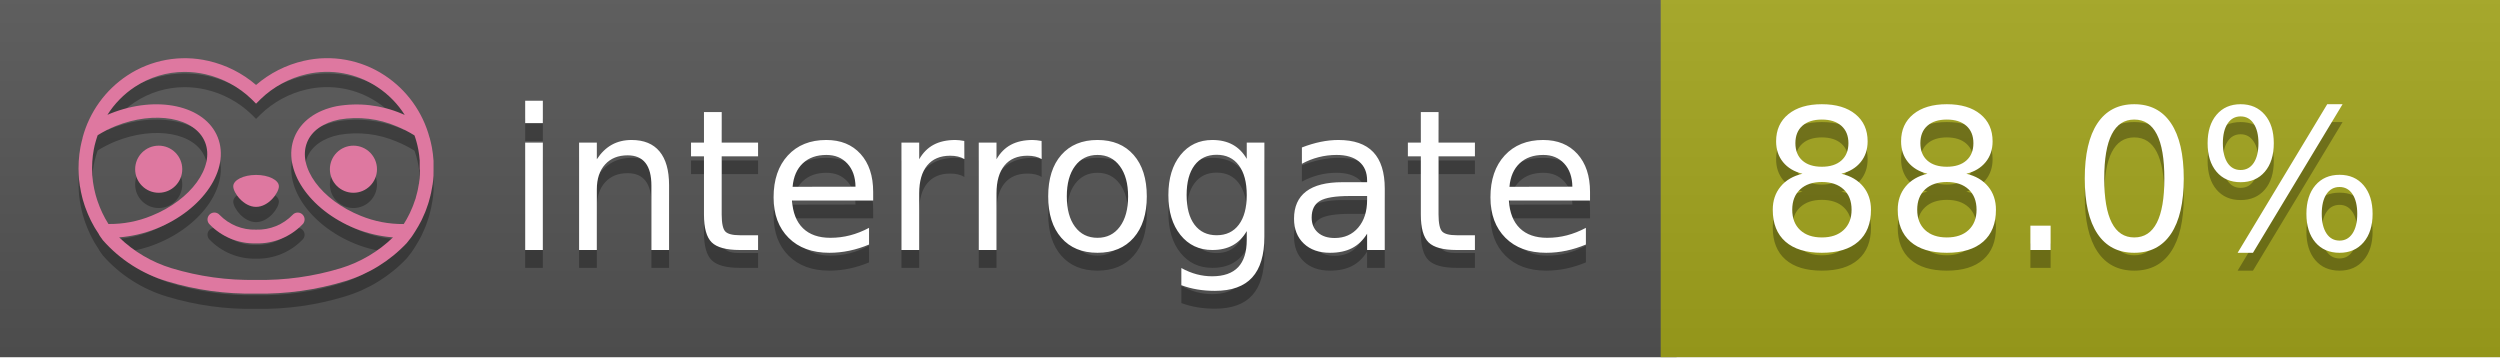
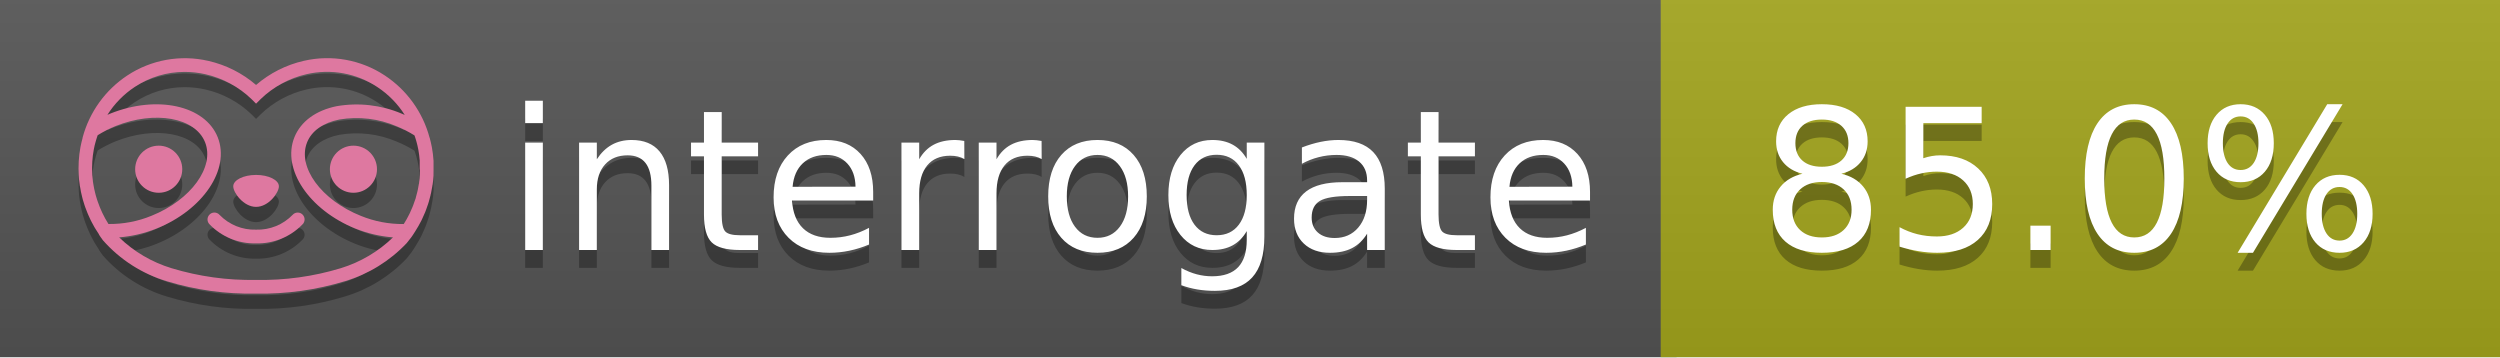
<svg xmlns="http://www.w3.org/2000/svg" width="140" height="20" viewBox="0 0 140 20" version="1.1" xml:space="preserve" style="fill-rule:evenodd;clip-rule:evenodd;stroke-linejoin:round;stroke-miterlimit:2;">
  <g transform="matrix(1,0,0,1,22,0)">
    <g id="backgrounds" transform="matrix(1.32789,0,0,1,-22.3892,0)">
      <rect x="0" y="0" width="71" height="20" style="fill:rgb(85,85,85);" />
    </g>
    <rect x="71" y="0" width="47" height="20" data-interrogate="color" style="fill:#a4a61d" />
    <g transform="matrix(1.19746,0,0,1,-22.3744,-4.85723e-16)">
      <rect x="0" y="0" width="118" height="20" style="fill:url(#_Linear1);" />
    </g>
  </g>
  <g fill="#fff" text-anchor="middle" font-family="DejaVu Sans,Verdana,Geneva,sans-serif" font-size="110">
    <text x="590" y="150" fill="#010101" fill-opacity=".3" transform="scale(.1)" textLength="610">interrogate</text>
    <text x="590" y="140" transform="scale(.1)" textLength="610">interrogate</text>
-     <text x="1160" y="150" fill="#010101" fill-opacity=".3" transform="scale(.1)" textLength="370" data-interrogate="result">88.0%</text>
-     <text x="1160" y="140" transform="scale(.1)" textLength="370" data-interrogate="result">88.0%</text>
+     <text x="1160" y="150" fill="#010101" fill-opacity=".3" transform="scale(.1)" textLength="370" data-interrogate="result">85.0%</text>
+     <text x="1160" y="140" transform="scale(.1)" textLength="370" data-interrogate="result">85.0%</text>
  </g>
  <g id="logo-shadow" transform="matrix(0.854876,0,0,0.854876,-6.73514,1.732)">
    <g transform="matrix(0.299012,0,0,0.299012,9.70229,-6.68582)">
      <path d="M50,64.25C52.76,64.25 55,61.13 55,59.75C55,58.37 52.76,57.25 50,57.25C47.24,57.25 45,58.37 45,59.75C45,61.13 47.24,64.25 50,64.25Z" style="fill:rgb(1,1,1);fill-opacity:0.3;fill-rule:nonzero;" />
    </g>
    <g transform="matrix(0.299012,0,0,0.299012,9.70229,-6.68582)">
      <path d="M88,49.05C86.506,43.475 83.018,38.638 78.2,35.46C72.969,32.002 66.539,30.844 60.43,32.26C56.576,33.145 52.995,34.958 50,37.54C46.998,34.958 43.411,33.149 39.55,32.27C33.441,30.853 27.011,32.011 21.78,35.47C16.97,38.652 13.489,43.489 12,49.06L12,49.13C11.82,49.79 11.66,50.46 11.53,51.13C11.146,53.207 11.021,55.323 11.16,57.43C11.16,58.03 11.26,58.63 11.34,59.23C11.34,59.51 11.43,59.79 11.48,60.07C11.53,60.35 11.58,60.68 11.64,60.98C11.7,61.28 11.8,61.69 11.89,62.05C11.98,62.41 11.99,62.47 12.05,62.68C12.16,63.07 12.28,63.46 12.41,63.84L12.58,64.34C12.72,64.74 12.88,65.14 13.04,65.53L13.23,65.98C13.403,66.373 13.583,66.767 13.77,67.16L13.99,67.59C14.19,67.97 14.39,68.35 14.61,68.73L14.87,69.15C15.1,69.52 15.33,69.89 15.58,70.26L15.58,70.32L15.99,70.93C16.14,71.14 16.29,71.36 16.45,71.57C20.206,75.83 25.086,78.95 30.53,80.57C36.839,82.48 43.41,83.385 50,83.25C56.599,83.374 63.177,82.456 69.49,80.53C74.644,78.978 79.303,76.102 83,72.19C83.34,71.78 83.65,71.35 84,70.92L84.18,70.66L84.33,70.44L84.41,70.32C84.55,70.12 84.67,69.9 84.81,69.7C85.07,69.3 85.32,68.89 85.55,68.48C85.78,68.07 86.02,67.65 86.23,67.22C86.31,67.05 86.39,66.88 86.47,66.7C86.67,66.28 86.85,65.87 87.03,65.44L87.23,64.92C87.397,64.487 87.55,64.05 87.69,63.61L87.85,63.09C87.98,62.64 88.1,62.19 88.21,61.74C88.21,61.57 88.3,61.39 88.33,61.22C88.43,60.75 88.52,60.22 88.6,59.79C88.6,59.64 88.66,59.49 88.68,59.33C88.77,58.71 88.84,58.08 88.88,57.45L88.88,54.17C88.817,53.164 88.693,52.162 88.51,51.17C88.38,50.5 88.23,49.84 88.05,49.17L88,49.05ZM85.89,56.44L85.89,57.23C85.89,57.78 85.79,58.32 85.72,58.86C85.72,59.01 85.72,59.15 85.65,59.3C85.59,59.7 85.51,60.11 85.43,60.51L85.32,60.99C85.23,61.38 85.12,61.77 85.01,62.16C85.01,62.31 84.93,62.46 84.88,62.6C84.74,63.04 84.59,63.47 84.42,63.9L84.27,64.28C84.1,64.71 83.91,65.14 83.71,65.56C83.51,65.98 83.43,66.12 83.28,66.4L83.01,66.91C82.83,67.223 82.643,67.537 82.45,67.85L82.35,68.01C79.121,68.047 75.918,67.434 72.93,66.21C64.27,62.74 59,55.52 61.18,50.11C62.18,47.6 64.7,45.82 68.26,45.11C72.489,44.395 76.835,44.908 80.78,46.59C82.141,47.144 83.453,47.813 84.7,48.59C84.76,48.76 84.82,48.93 84.88,49.1C84.94,49.27 85.05,49.63 85.12,49.9C85.28,50.5 85.44,51.1 85.55,51.73C85.691,52.507 85.792,53.292 85.85,54.08L85.85,55.89C85.85,56.12 85.91,56.25 85.91,56.45L85.89,56.44ZM17.66,68C16.668,66.435 15.869,64.756 15.28,63L15.17,62.68C15.06,62.35 14.96,62.01 14.87,61.68C14.823,61.493 14.777,61.31 14.73,61.13C14.66,60.84 14.59,60.55 14.53,60.27C14.47,59.99 14.43,59.72 14.38,59.44C14.33,59.16 14.3,59 14.27,58.78C14.2,58.27 14.15,57.78 14.11,57.23L14.11,57.03C14.008,55.236 14.122,53.437 14.45,51.67C14.56,51.06 14.71,50.46 14.88,49.87C14.96,49.59 15.04,49.32 15.13,49.05C15.22,48.78 15.24,48.72 15.3,48.55C16.548,47.774 17.859,47.105 19.22,46.55C27.86,43.09 36.65,44.67 38.82,50.08C40.99,55.49 35.73,62.74 27.09,66.2C24.101,67.431 20.893,68.043 17.66,68ZM68.57,77.68C62.554,79.508 56.287,80.376 50,80.25C43.737,80.37 37.495,79.506 31.5,77.69C27.185,76.38 23.243,74.062 20,70.93C22.815,70.706 25.58,70.055 28.2,69C38.37,64.92 44.39,56 41.6,49C38.81,42 28.27,39.72 18.1,43.8L17.43,44.09C18.973,41.648 21.019,39.561 23.43,37.97C26.671,35.824 30.473,34.68 34.36,34.68C35.884,34.681 37.404,34.852 38.89,35.19C42.694,36.049 46.191,37.935 49,40.64L50,41.64L51,40.64C53.797,37.937 57.279,36.049 61.07,35.18C66.402,33.947 72.014,34.968 76.57,38C78.98,39.588 81.026,41.671 82.57,44.11L81.9,43.82C77.409,41.921 72.464,41.355 67.66,42.19C63.08,43.12 59.79,45.54 58.39,49.02C55.6,55.97 61.62,64.94 71.79,69.02C74.414,70.07 77.182,70.714 80,70.93C76.776,74.05 72.859,76.363 68.57,77.68Z" style="fill:rgb(1,1,1);fill-opacity:0.3;fill-rule:nonzero;" />
    </g>
    <g transform="matrix(0.299012,0,0,0.299012,9.70229,-6.68582)">
      <circle cx="71.33" cy="56" r="5.16" style="fill:rgb(1,1,1);fill-opacity:0.3;" />
    </g>
    <g transform="matrix(0.299012,0,0,0.299012,9.70229,-6.68582)">
      <circle cx="28.67" cy="56" r="5.16" style="fill:rgb(1,1,1);fill-opacity:0.3;" />
    </g>
    <g transform="matrix(0.299012,0,0,0.299012,9.70229,-6.68582)">
      <path d="M58,66C55.912,68.161 53.003,69.339 50,69.24C46.997,69.339 44.088,68.161 42,66C41.714,65.677 41.302,65.491 40.87,65.491C40.042,65.491 39.361,66.172 39.361,67C39.361,67.368 39.496,67.724 39.74,68C42.403,70.804 46.134,72.35 50,72.25C53.862,72.347 57.59,70.802 60.25,68C60.495,67.725 60.63,67.369 60.63,67C60.63,66.174 59.951,65.495 59.125,65.495C58.695,65.495 58.285,65.679 58,66Z" style="fill:rgb(1,1,1);fill-opacity:0.3;fill-rule:nonzero;" />
    </g>
  </g>
  <g id="logo-pink" transform="matrix(0.854876,0,0,0.854876,-6.73514,0.877124)">
    <g transform="matrix(0.299012,0,0,0.299012,9.70229,-6.68582)">
      <path d="M50,64.25C52.76,64.25 55,61.13 55,59.75C55,58.37 52.76,57.25 50,57.25C47.24,57.25 45,58.37 45,59.75C45,61.13 47.24,64.25 50,64.25Z" style="fill:rgb(222,120,160);fill-rule:nonzero;" />
    </g>
    <g transform="matrix(0.299012,0,0,0.299012,9.70229,-6.68582)">
      <path d="M88,49.05C86.506,43.475 83.018,38.638 78.2,35.46C72.969,32.002 66.539,30.844 60.43,32.26C56.576,33.145 52.995,34.958 50,37.54C46.998,34.958 43.411,33.149 39.55,32.27C33.441,30.853 27.011,32.011 21.78,35.47C16.97,38.652 13.489,43.489 12,49.06L12,49.13C11.82,49.79 11.66,50.46 11.53,51.13C11.146,53.207 11.021,55.323 11.16,57.43C11.16,58.03 11.26,58.63 11.34,59.23C11.34,59.51 11.43,59.79 11.48,60.07C11.53,60.35 11.58,60.68 11.64,60.98C11.7,61.28 11.8,61.69 11.89,62.05C11.98,62.41 11.99,62.47 12.05,62.68C12.16,63.07 12.28,63.46 12.41,63.84L12.58,64.34C12.72,64.74 12.88,65.14 13.04,65.53L13.23,65.98C13.403,66.373 13.583,66.767 13.77,67.16L13.99,67.59C14.19,67.97 14.39,68.35 14.61,68.73L14.87,69.15C15.1,69.52 15.33,69.89 15.58,70.26L15.58,70.32L15.99,70.93C16.14,71.14 16.29,71.36 16.45,71.57C20.206,75.83 25.086,78.95 30.53,80.57C36.839,82.48 43.41,83.385 50,83.25C56.599,83.374 63.177,82.456 69.49,80.53C74.644,78.978 79.303,76.102 83,72.19C83.34,71.78 83.65,71.35 84,70.92L84.18,70.66L84.33,70.44L84.41,70.32C84.55,70.12 84.67,69.9 84.81,69.7C85.07,69.3 85.32,68.89 85.55,68.48C85.78,68.07 86.02,67.65 86.23,67.22C86.31,67.05 86.39,66.88 86.47,66.7C86.67,66.28 86.85,65.87 87.03,65.44L87.23,64.92C87.397,64.487 87.55,64.05 87.69,63.61L87.85,63.09C87.98,62.64 88.1,62.19 88.21,61.74C88.21,61.57 88.3,61.39 88.33,61.22C88.43,60.75 88.52,60.22 88.6,59.79C88.6,59.64 88.66,59.49 88.68,59.33C88.77,58.71 88.84,58.08 88.88,57.45L88.88,54.17C88.817,53.164 88.693,52.162 88.51,51.17C88.38,50.5 88.23,49.84 88.05,49.17L88,49.05ZM85.89,56.44L85.89,57.23C85.89,57.78 85.79,58.32 85.72,58.86C85.72,59.01 85.72,59.15 85.65,59.3C85.59,59.7 85.51,60.11 85.43,60.51L85.32,60.99C85.23,61.38 85.12,61.77 85.01,62.16C85.01,62.31 84.93,62.46 84.88,62.6C84.74,63.04 84.59,63.47 84.42,63.9L84.27,64.28C84.1,64.71 83.91,65.14 83.71,65.56C83.51,65.98 83.43,66.12 83.28,66.4L83.01,66.91C82.83,67.223 82.643,67.537 82.45,67.85L82.35,68.01C79.121,68.047 75.918,67.434 72.93,66.21C64.27,62.74 59,55.52 61.18,50.11C62.18,47.6 64.7,45.82 68.26,45.11C72.489,44.395 76.835,44.908 80.78,46.59C82.141,47.144 83.453,47.813 84.7,48.59C84.76,48.76 84.82,48.93 84.88,49.1C84.94,49.27 85.05,49.63 85.12,49.9C85.28,50.5 85.44,51.1 85.55,51.73C85.691,52.507 85.792,53.292 85.85,54.08L85.85,55.89C85.85,56.12 85.91,56.25 85.91,56.45L85.89,56.44ZM17.66,68C16.668,66.435 15.869,64.756 15.28,63L15.17,62.68C15.06,62.35 14.96,62.01 14.87,61.68C14.823,61.493 14.777,61.31 14.73,61.13C14.66,60.84 14.59,60.55 14.53,60.27C14.47,59.99 14.43,59.72 14.38,59.44C14.33,59.16 14.3,59 14.27,58.78C14.2,58.27 14.15,57.78 14.11,57.23L14.11,57.03C14.008,55.236 14.122,53.437 14.45,51.67C14.56,51.06 14.71,50.46 14.88,49.87C14.96,49.59 15.04,49.32 15.13,49.05C15.22,48.78 15.24,48.72 15.3,48.55C16.548,47.774 17.859,47.105 19.22,46.55C27.86,43.09 36.65,44.67 38.82,50.08C40.99,55.49 35.73,62.74 27.09,66.2C24.101,67.431 20.893,68.043 17.66,68ZM68.57,77.68C62.554,79.508 56.287,80.376 50,80.25C43.737,80.37 37.495,79.506 31.5,77.69C27.185,76.38 23.243,74.062 20,70.93C22.815,70.706 25.58,70.055 28.2,69C38.37,64.92 44.39,56 41.6,49C38.81,42 28.27,39.72 18.1,43.8L17.43,44.09C18.973,41.648 21.019,39.561 23.43,37.97C26.671,35.824 30.473,34.68 34.36,34.68C35.884,34.681 37.404,34.852 38.89,35.19C42.694,36.049 46.191,37.935 49,40.64L50,41.64L51,40.64C53.797,37.937 57.279,36.049 61.07,35.18C66.402,33.947 72.014,34.968 76.57,38C78.98,39.588 81.026,41.671 82.57,44.11L81.9,43.82C77.409,41.921 72.464,41.355 67.66,42.19C63.08,43.12 59.79,45.54 58.39,49.02C55.6,55.97 61.62,64.94 71.79,69.02C74.414,70.07 77.182,70.714 80,70.93C76.776,74.05 72.859,76.363 68.57,77.68Z" style="fill:rgb(222,120,160);fill-rule:nonzero;" />
    </g>
    <g transform="matrix(0.299012,0,0,0.299012,9.70229,-6.68582)">
      <circle cx="71.33" cy="56" r="5.16" style="fill:rgb(222,120,160);" />
    </g>
    <g transform="matrix(0.299012,0,0,0.299012,9.70229,-6.68582)">
      <circle cx="28.67" cy="56" r="5.16" style="fill:rgb(222,120,160);" />
    </g>
    <g transform="matrix(0.299012,0,0,0.299012,9.70229,-6.68582)">
      <path d="M58,66C55.912,68.161 53.003,69.339 50,69.24C46.997,69.339 44.088,68.161 42,66C41.714,65.677 41.302,65.491 40.87,65.491C40.042,65.491 39.361,66.172 39.361,67C39.361,67.368 39.496,67.724 39.74,68C42.403,70.804 46.134,72.35 50,72.25C53.862,72.347 57.59,70.802 60.25,68C60.495,67.725 60.63,67.369 60.63,67C60.63,66.174 59.951,65.495 59.125,65.495C58.695,65.495 58.285,65.679 58,66Z" style="fill:rgb(222,120,160);fill-rule:nonzero;" />
    </g>
  </g>
  <defs>
    <linearGradient id="_Linear1" x1="0" y1="0" x2="1" y2="0" gradientUnits="userSpaceOnUse" gradientTransform="matrix(1.22465e-15,20,-20,1.22465e-15,0,0)">
      <stop offset="0" style="stop-color:rgb(187,187,187);stop-opacity:0.1" />
      <stop offset="1" style="stop-color:black;stop-opacity:0.1" />
    </linearGradient>
  </defs>
</svg>
